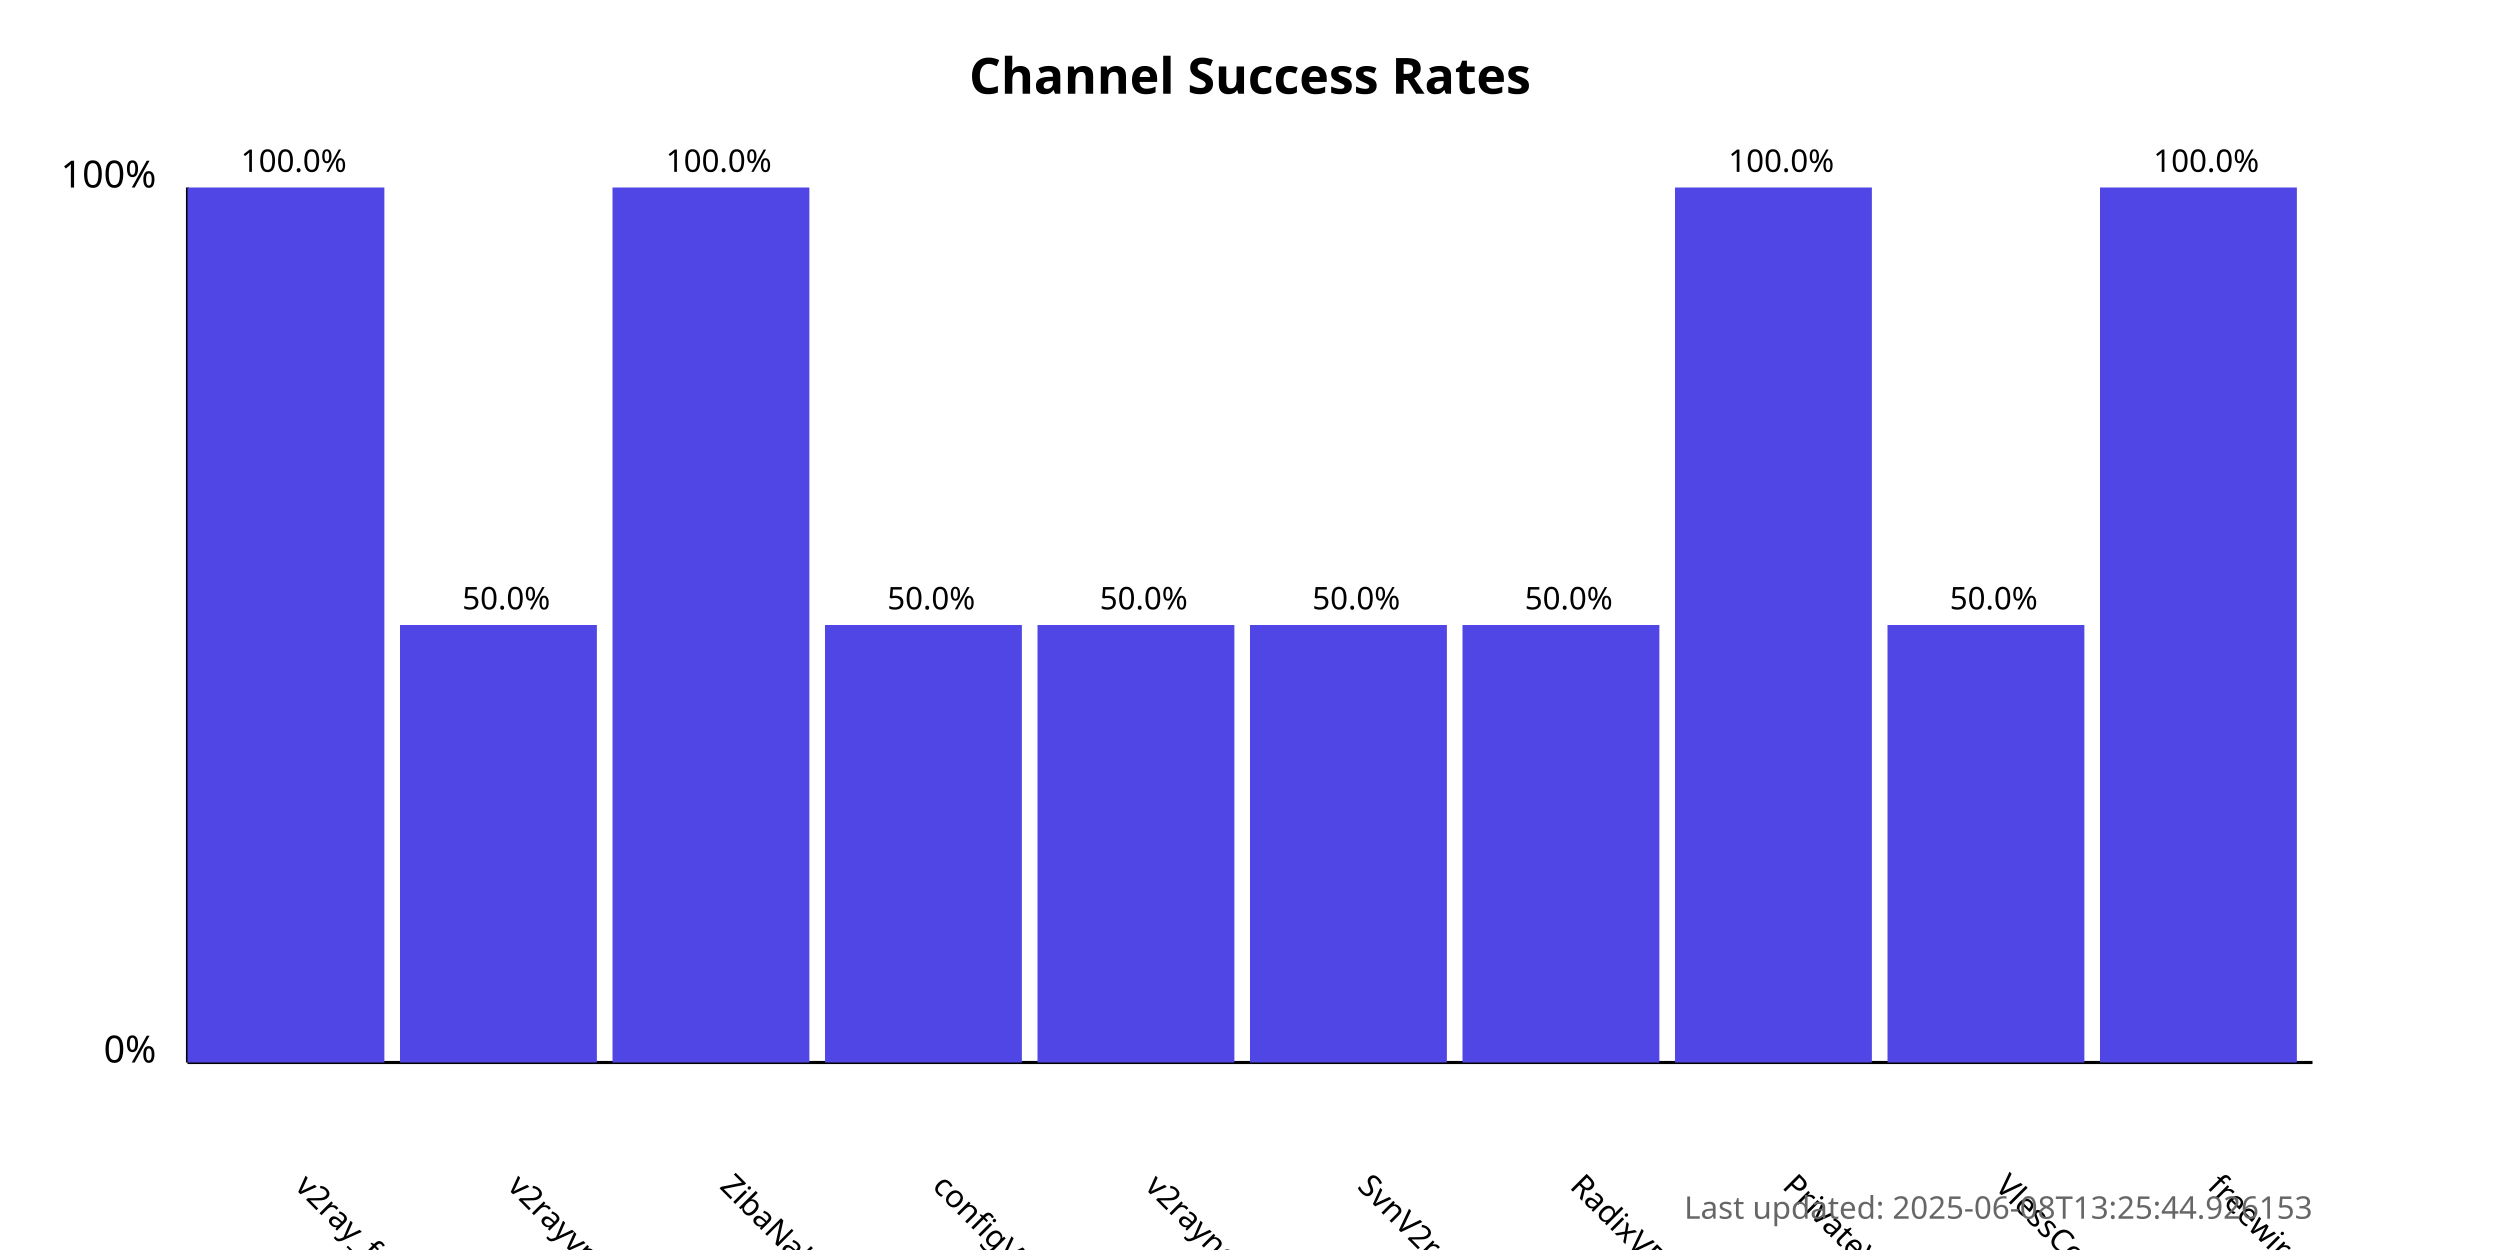
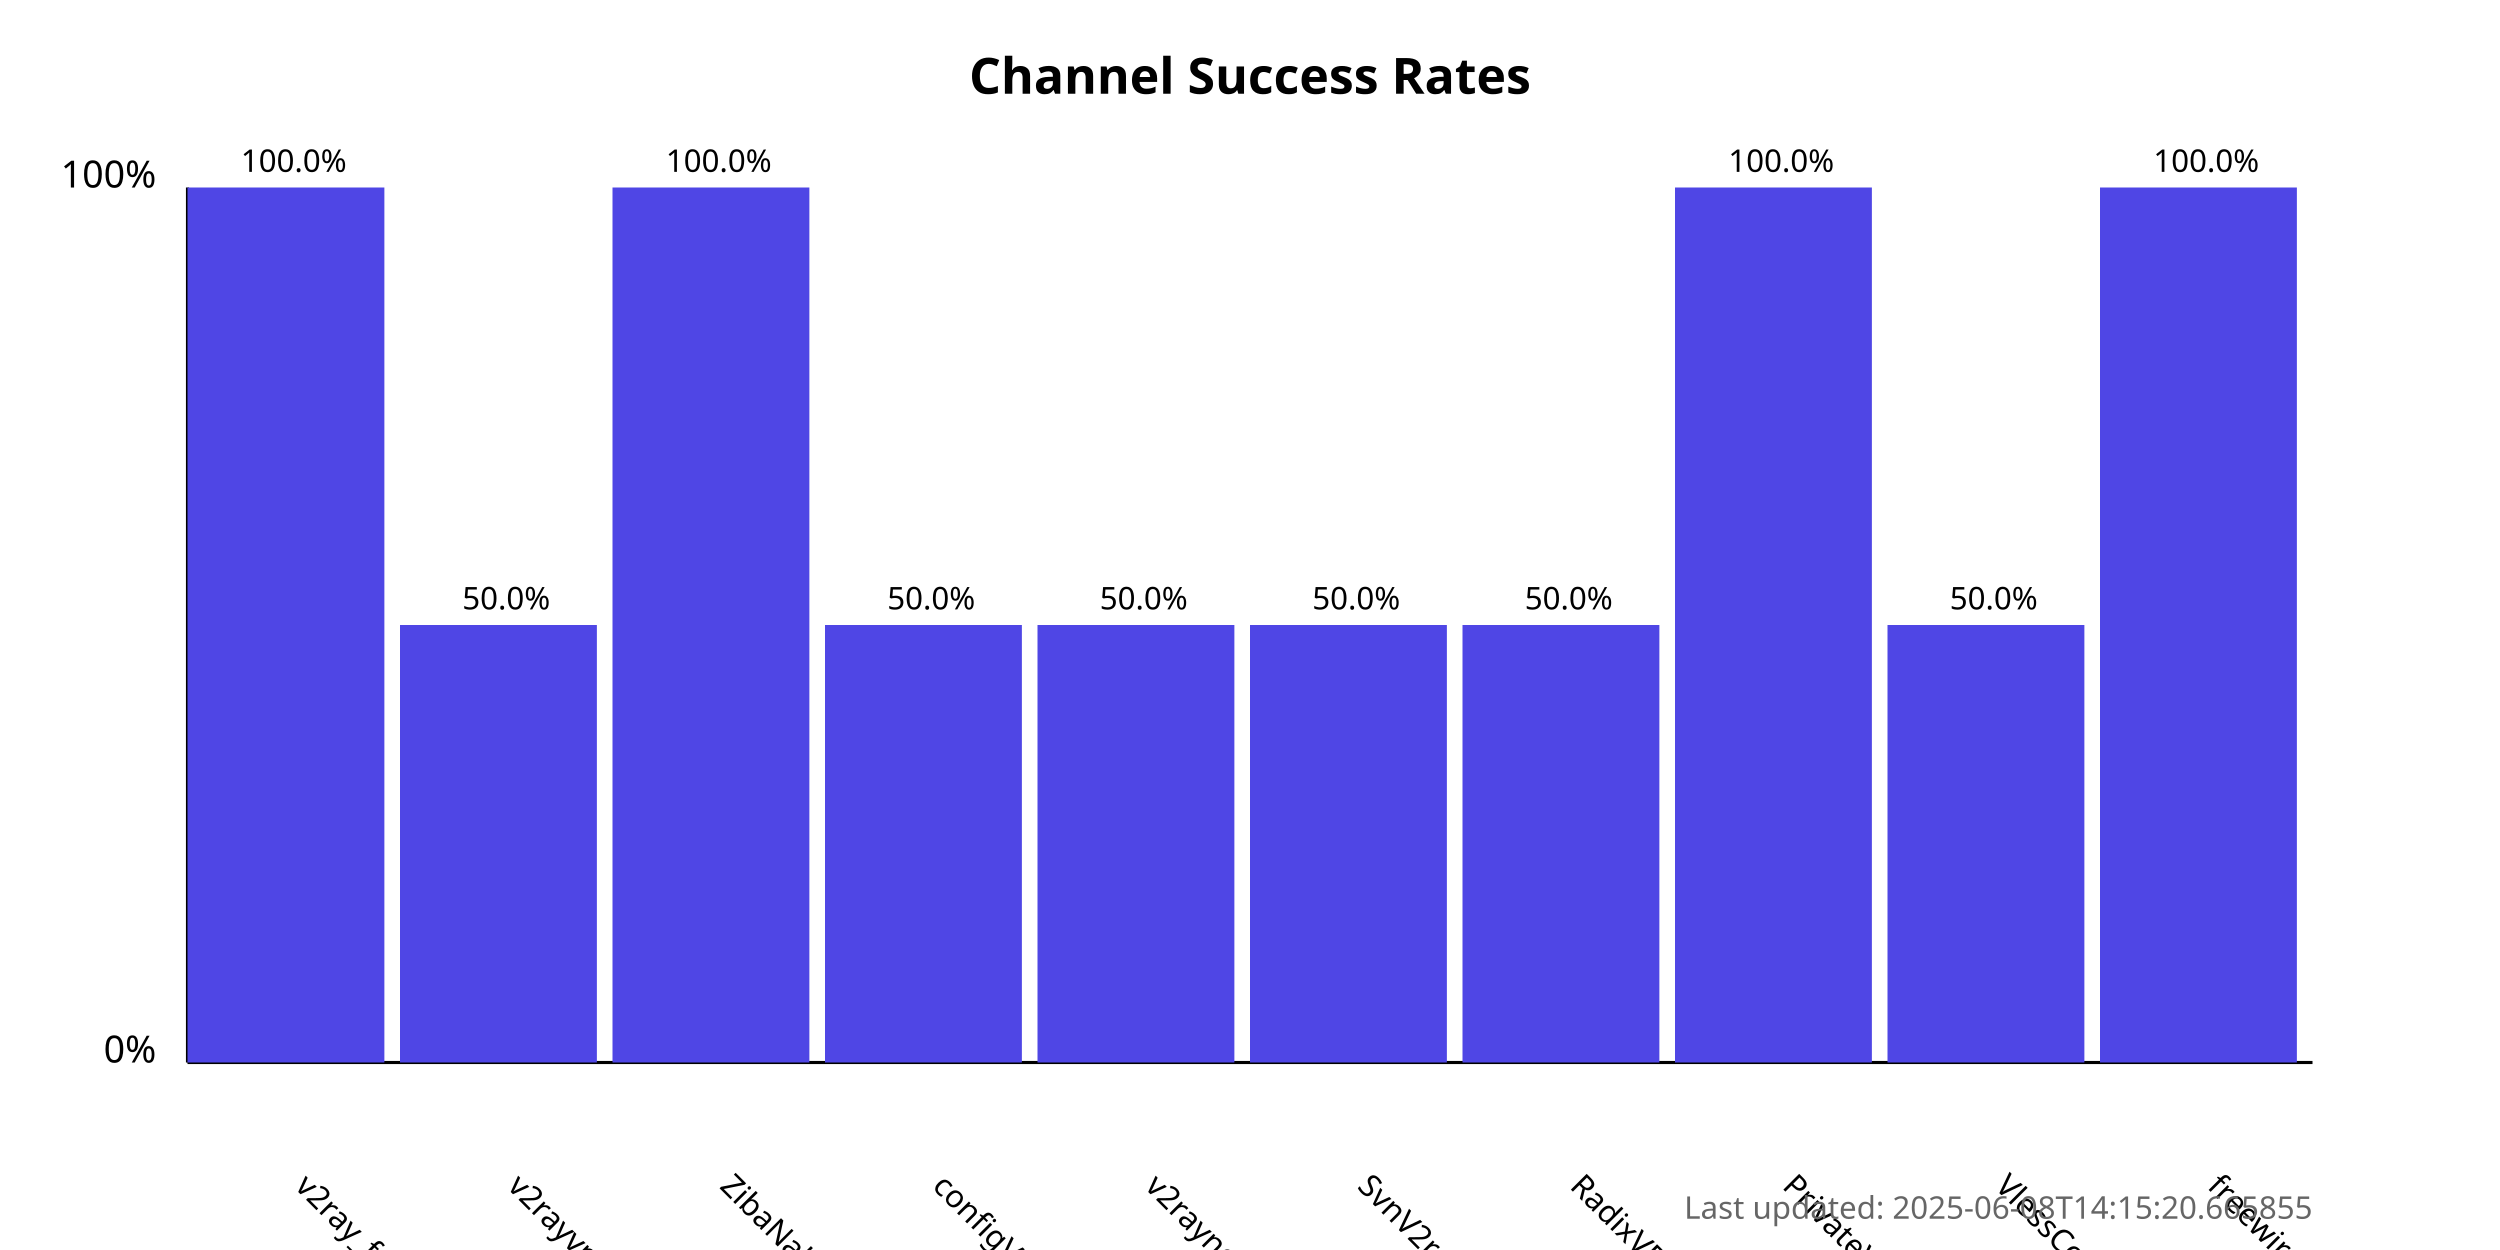
<svg xmlns="http://www.w3.org/2000/svg" width="800" height="400">
  <style>
            .chart-title { font: bold 16px sans-serif; }
            .axis-label { font: 12px sans-serif; }
            .tick-label { font: 10px sans-serif; }
            .bar { fill: #4f46e5; }
            .bar:hover { fill: #6366f1; }
            .timestamp { font: 10px sans-serif; fill: #666; }
        </style>
  <text x="400.0" y="30" text-anchor="middle" class="chart-title">
            Channel Success Rates
        </text>
  <line x1="60" y1="340" x2="60" y2="60" stroke="black" stroke-width="1" />
  <line x1="60" y1="340" x2="740" y2="340" stroke="black" stroke-width="1" />
  <text x="50" y="340" text-anchor="end" class="axis-label">0%</text>
  <text x="50" y="60" text-anchor="end" class="axis-label">100%</text>
  <g>
    <rect x="60" y="60.0" width="63.0" height="280.0" class="bar" />
    <text x="94.0" y="380" transform="rotate(45, 94.0, 380)" text-anchor="start" class="tick-label">
                v2ray_free_conf
            </text>
    <text x="94.0" y="55.0" text-anchor="middle" class="tick-label">
                100.0%
            </text>
  </g>
  <g>
    <rect x="128.0" y="200.0" width="63.0" height="140.0" class="bar" />
    <text x="162.0" y="380" transform="rotate(45, 162.0, 380)" text-anchor="start" class="tick-label">
                v2rayvpno
            </text>
    <text x="162.0" y="195.0" text-anchor="middle" class="tick-label">
                50.0%
            </text>
  </g>
  <g>
    <rect x="196.0" y="60.0" width="63.0" height="280.0" class="bar" />
    <text x="230.0" y="380" transform="rotate(45, 230.0, 380)" text-anchor="start" class="tick-label">
                ZibaNabz
            </text>
    <text x="230.0" y="55.0" text-anchor="middle" class="tick-label">
                100.0%
            </text>
  </g>
  <g>
    <rect x="264.0" y="200.0" width="63.0" height="140.0" class="bar" />
    <text x="298.0" y="380" transform="rotate(45, 298.0, 380)" text-anchor="start" class="tick-label">
                configV2rayForFree
            </text>
    <text x="298.0" y="195.0" text-anchor="middle" class="tick-label">
                50.0%
            </text>
  </g>
  <g>
    <rect x="332.0" y="200.0" width="63.0" height="140.0" class="bar" />
    <text x="366.0" y="380" transform="rotate(45, 366.0, 380)" text-anchor="start" class="tick-label">
                v2rayngvpn
            </text>
    <text x="366.0" y="195.0" text-anchor="middle" class="tick-label">
                50.0%
            </text>
  </g>
  <g>
    <rect x="400.0" y="200.0" width="63.0" height="140.0" class="bar" />
    <text x="434.0" y="380" transform="rotate(45, 434.0, 380)" text-anchor="start" class="tick-label">
                SvnV2ray
            </text>
    <text x="434.0" y="195.0" text-anchor="middle" class="tick-label">
                50.0%
            </text>
  </g>
  <g>
    <rect x="468.0" y="200.0" width="63.0" height="140.0" class="bar" />
    <text x="502.0" y="380" transform="rotate(45, 502.0, 380)" text-anchor="start" class="tick-label">
                RadixVPN
            </text>
    <text x="502.0" y="195.0" text-anchor="middle" class="tick-label">
                50.0%
            </text>
  </g>
  <g>
    <rect x="536.0" y="60.0" width="63.0" height="280.0" class="bar" />
    <text x="570.0" y="380" transform="rotate(45, 570.0, 380)" text-anchor="start" class="tick-label">
                PrivateVPNs
            </text>
    <text x="570.0" y="55.0" text-anchor="middle" class="tick-label">
                100.0%
            </text>
  </g>
  <g>
    <rect x="604.0" y="200.0" width="63.0" height="140.0" class="bar" />
    <text x="638.0" y="380" transform="rotate(45, 638.0, 380)" text-anchor="start" class="tick-label">
                VlessConfig
            </text>
    <text x="638.0" y="195.0" text-anchor="middle" class="tick-label">
                50.0%
            </text>
  </g>
  <g>
    <rect x="672.0" y="60.0" width="63.0" height="280.0" class="bar" />
    <text x="706.0" y="380" transform="rotate(45, 706.0, 380)" text-anchor="start" class="tick-label">
                freewireguard
            </text>
    <text x="706.0" y="55.0" text-anchor="middle" class="tick-label">
                100.0%
            </text>
  </g>
  <text x="740" y="390" text-anchor="end" class="timestamp">
-             Last updated: 2025-06-08T13:25:44.926153
+             Last updated: 2025-06-08T14:15:20.665855
        </text>
</svg>
